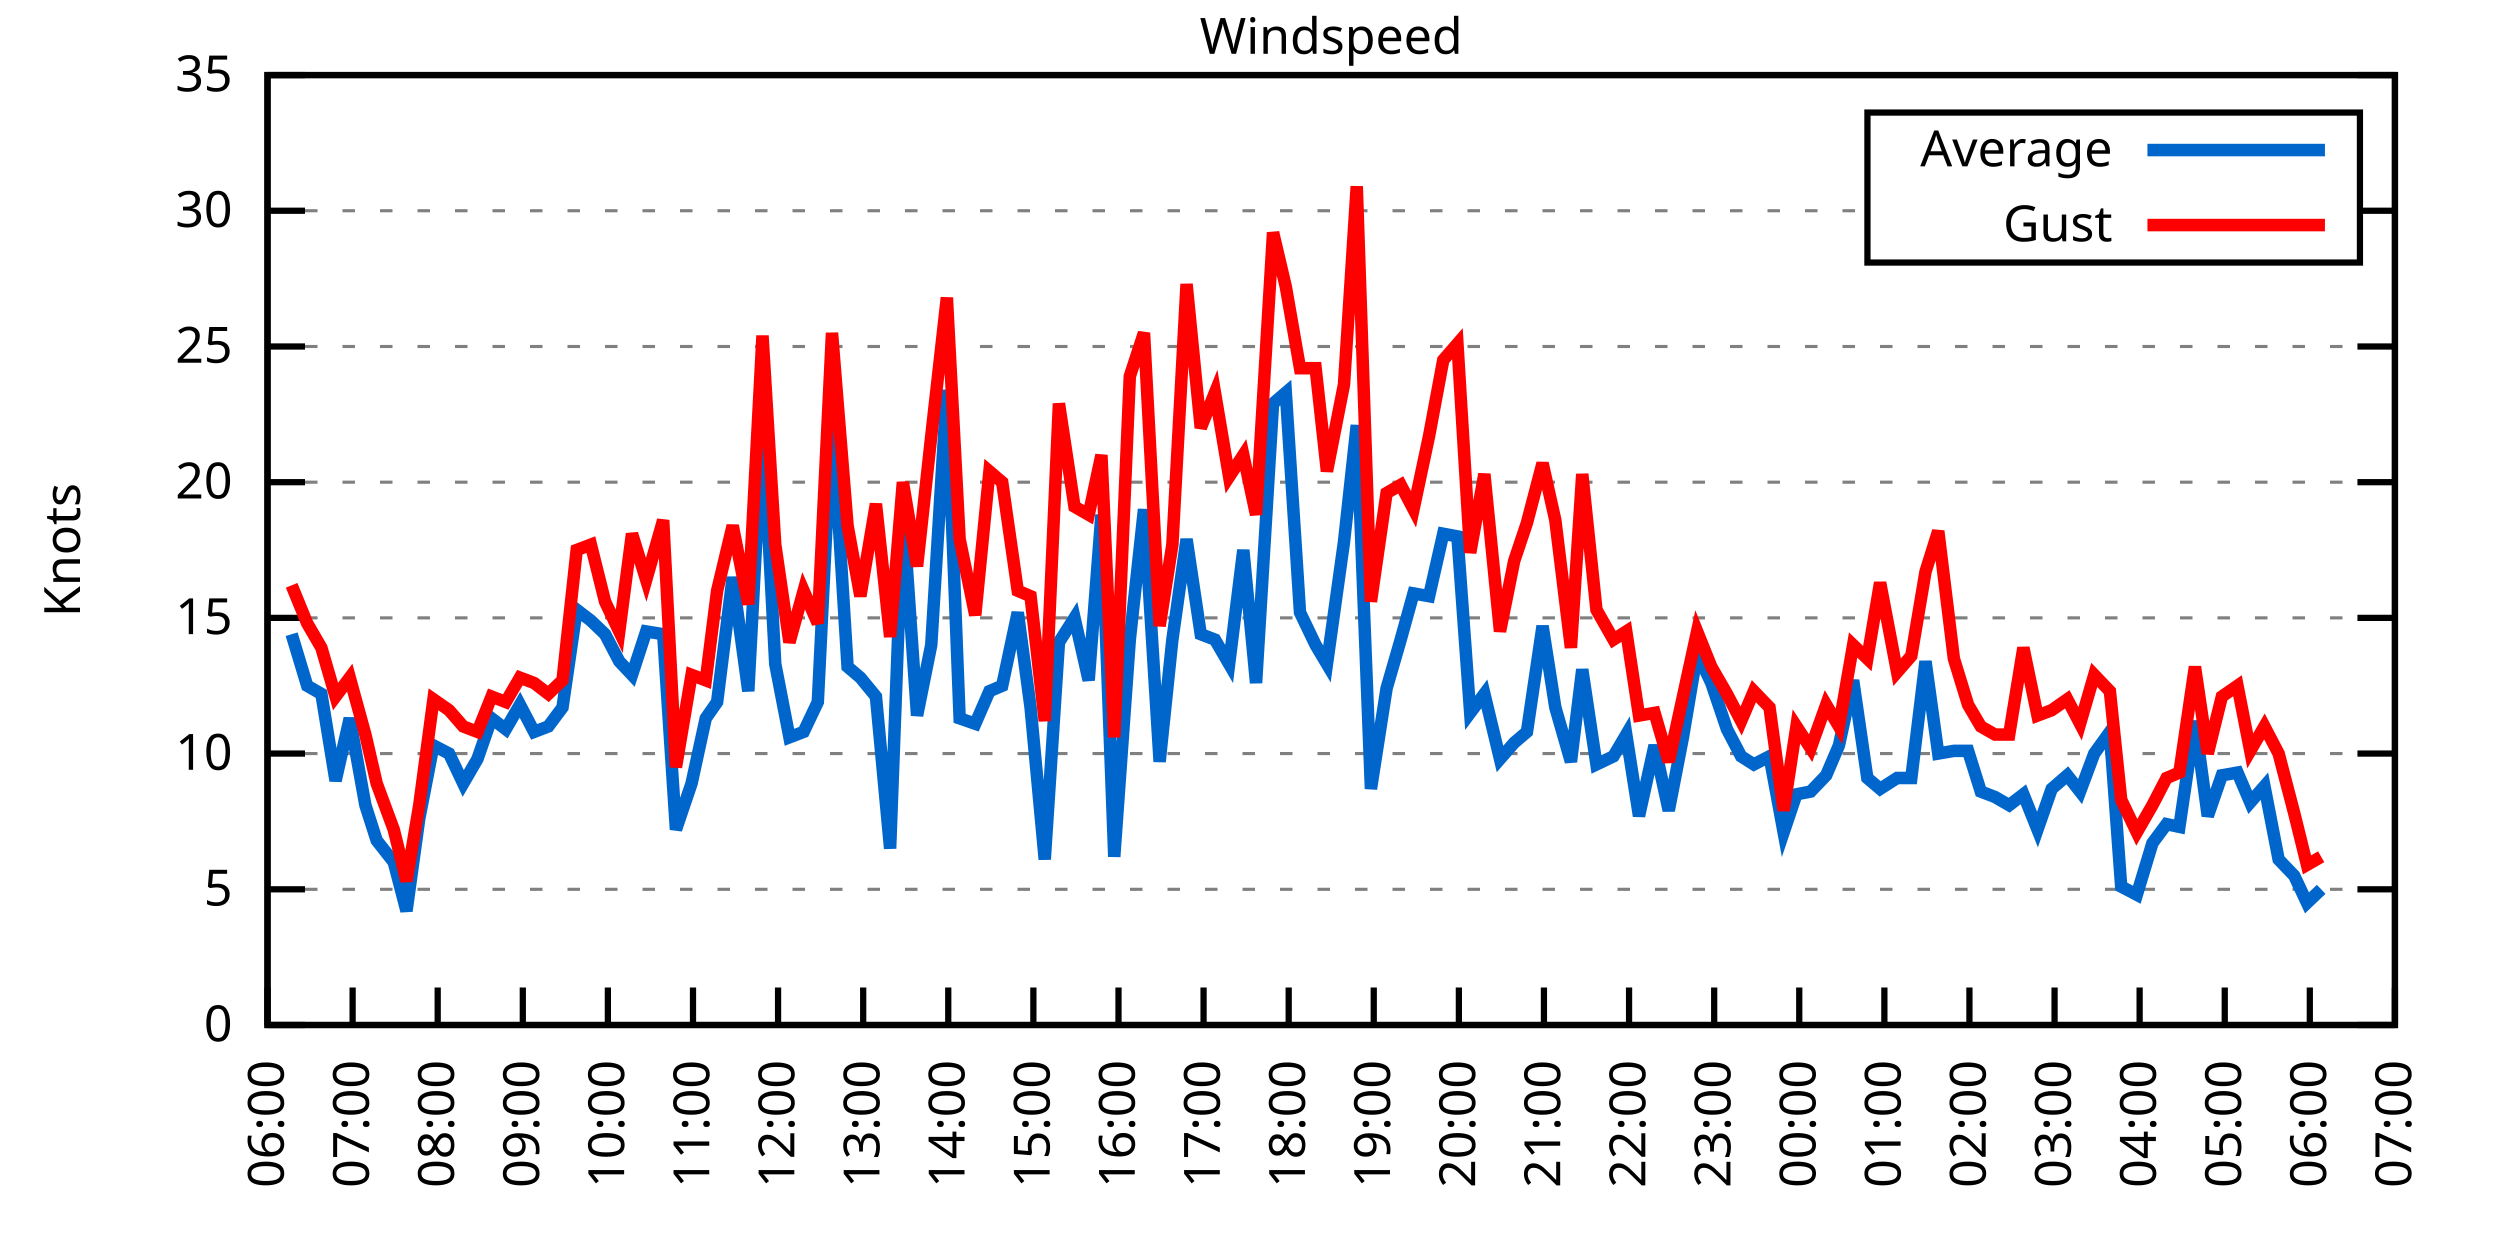
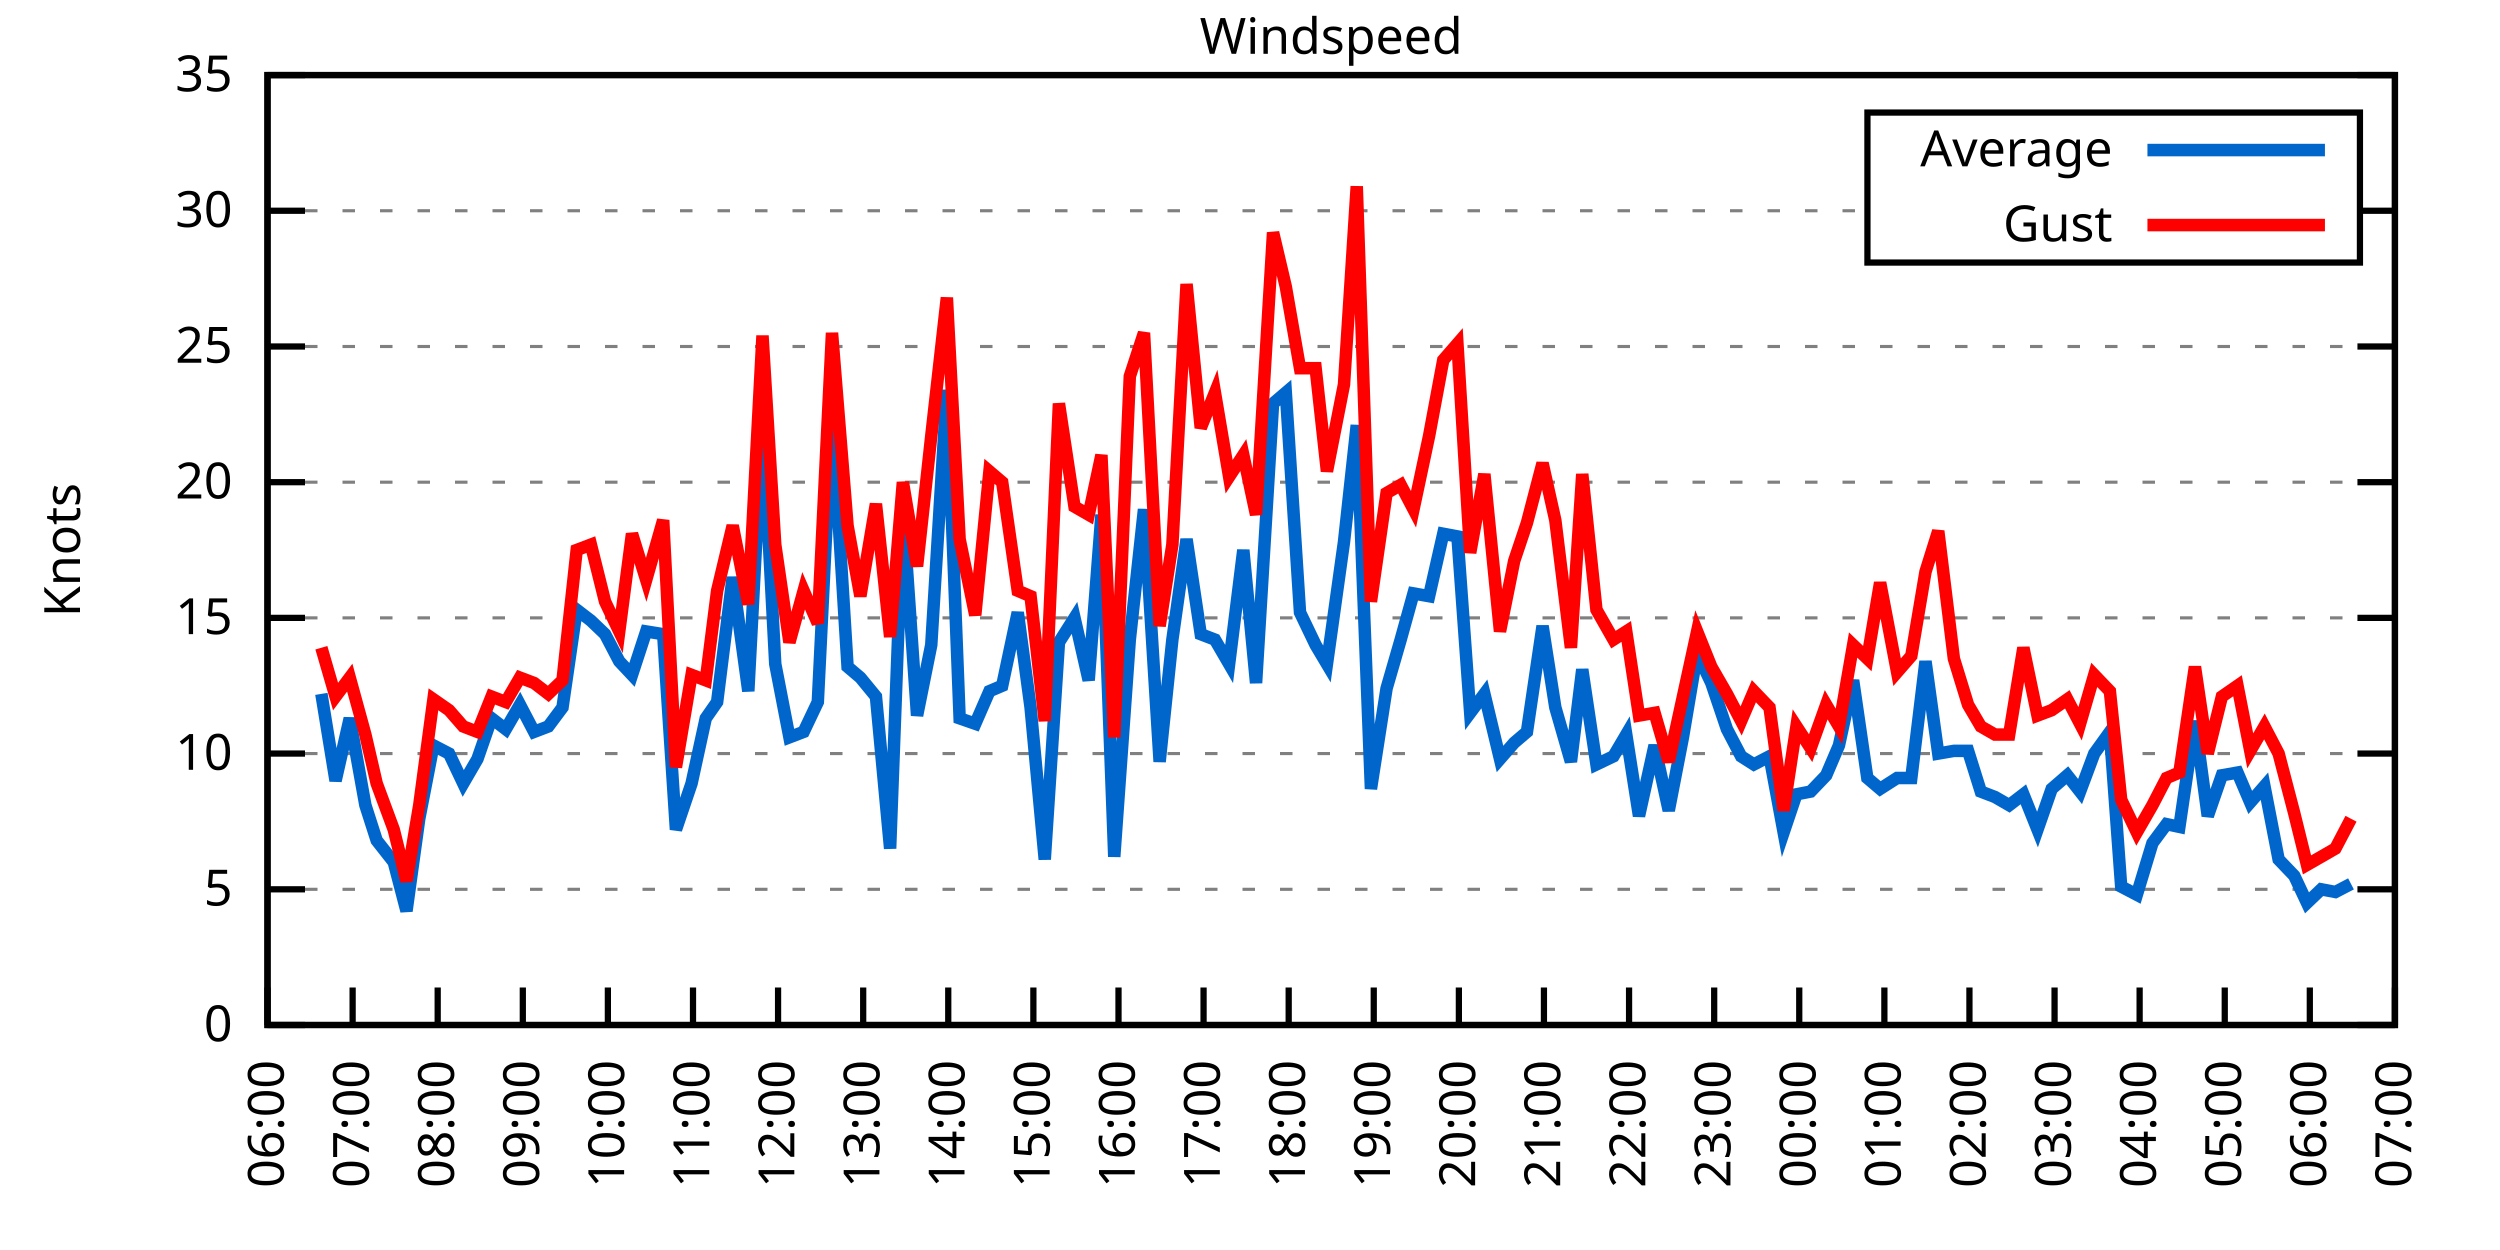
<svg xmlns="http://www.w3.org/2000/svg" xmlns:xlink="http://www.w3.org/1999/xlink" width="400" height="200" viewBox="0 0 400 200">
  <g id="gnuplot_canvas">
    <rect x="0" y="0" width="400" height="200" fill="none" />
    <defs>
      <circle id="gpDot" r="0.5" stroke-width="0.5" stroke="currentColor" />
      <path id="gpPt0" stroke-width="0.333" stroke="currentColor" d="M-1,0 h2 M0,-1 v2" />
      <path id="gpPt1" stroke-width="0.333" stroke="currentColor" d="M-1,-1 L1,1 M1,-1 L-1,1" />
      <path id="gpPt2" stroke-width="0.333" stroke="currentColor" d="M-1,0 L1,0 M0,-1 L0,1 M-1,-1 L1,1 M-1,1 L1,-1" />
      <rect id="gpPt3" stroke-width="0.333" stroke="currentColor" x="-1" y="-1" width="2" height="2" />
      <rect id="gpPt4" stroke-width="0.333" stroke="currentColor" fill="currentColor" x="-1" y="-1" width="2" height="2" />
      <circle id="gpPt5" stroke-width="0.333" stroke="currentColor" cx="0" cy="0" r="1" />
      <use xlink:href="#gpPt5" id="gpPt6" fill="currentColor" stroke="none" />
      <path id="gpPt7" stroke-width="0.333" stroke="currentColor" d="M0,-1.33 L-1.33,0.67 L1.33,0.67 z" />
      <use xlink:href="#gpPt7" id="gpPt8" fill="currentColor" stroke="none" />
      <use xlink:href="#gpPt7" id="gpPt9" stroke="currentColor" transform="rotate(180)" />
      <use xlink:href="#gpPt9" id="gpPt10" fill="currentColor" stroke="none" />
      <use xlink:href="#gpPt3" id="gpPt11" stroke="currentColor" transform="rotate(45)" />
      <use xlink:href="#gpPt11" id="gpPt12" fill="currentColor" stroke="none" />
      <path id="gpPt13" stroke-width="0.333" stroke="currentColor" d="M0,1.330 L1.265,0.411 L0.782,-1.067 L-0.782,-1.076 L-1.265,0.411 z" />
      <use xlink:href="#gpPt13" id="gpPt14" fill="currentColor" stroke="none" />
      <filter id="textbox" filterUnits="objectBoundingBox" x="0" y="0" height="1" width="1">
        <feFlood flood-color="white" flood-opacity="1" result="bgnd" />
        <feComposite in="SourceGraphic" in2="bgnd" operator="atop" />
      </filter>
      <filter id="greybox" filterUnits="objectBoundingBox" x="0" y="0" height="1" width="1">
        <feFlood flood-color="lightgrey" flood-opacity="1" result="grey" />
        <feComposite in="SourceGraphic" in2="grey" operator="atop" />
      </filter>
    </defs>
    <g fill="none" color="white" stroke="currentColor" stroke-width="1.00" stroke-linecap="butt" stroke-linejoin="miter">
</g>
    <g fill="none" color="black" stroke="currentColor" stroke-width="1.00" stroke-linecap="butt" stroke-linejoin="miter">
      <g stroke="none" shape-rendering="crispEdges">
        <polygon fill="rgb(255, 255, 255)" points="42.80,164.00 383.18,164.00 383.18,12.02 42.80,12.02 " />
      </g>
    </g>
    <g fill="none" color="black" stroke="currentColor" stroke-width="1.00" stroke-linecap="butt" stroke-linejoin="miter">
</g>
    <g fill="none" color="black" stroke="black" stroke-width="0.50" stroke-linecap="butt" stroke-linejoin="miter">
</g>
    <g fill="none" color="gray" stroke="currentColor" stroke-width="0.50" stroke-linecap="butt" stroke-linejoin="miter">
      <path stroke="gray" stroke-dasharray="2,4" class="gridline" d="M42.80,164.00 L383.19,164.00  " />
    </g>
    <g fill="none" color="gray" stroke="gray" stroke-width="1.00" stroke-linecap="butt" stroke-linejoin="miter">
</g>
    <g fill="none" color="black" stroke="currentColor" stroke-width="1.00" stroke-linecap="butt" stroke-linejoin="miter">
      <path stroke="black" d="M42.80,164.00 L48.80,164.00 M383.19,164.00 L377.19,164.00  " />
      <g transform="translate(37.20,166.60)" stroke="none" fill="black" font-family="Sans" font-size="8.00" text-anchor="end">
        <text>
          <tspan font-family="Sans"> 0</tspan>
        </text>
      </g>
    </g>
    <g fill="none" color="black" stroke="currentColor" stroke-width="1.00" stroke-linecap="butt" stroke-linejoin="miter">
</g>
    <g fill="none" color="black" stroke="black" stroke-width="0.50" stroke-linecap="butt" stroke-linejoin="miter">
</g>
    <g fill="none" color="gray" stroke="currentColor" stroke-width="0.50" stroke-linecap="butt" stroke-linejoin="miter">
      <path stroke="gray" stroke-dasharray="2,4" class="gridline" d="M42.80,142.29 L383.19,142.29  " />
    </g>
    <g fill="none" color="gray" stroke="gray" stroke-width="1.00" stroke-linecap="butt" stroke-linejoin="miter">
</g>
    <g fill="none" color="black" stroke="currentColor" stroke-width="1.00" stroke-linecap="butt" stroke-linejoin="miter">
      <path stroke="black" d="M42.80,142.29 L48.80,142.29 M383.19,142.29 L377.19,142.29  " />
      <g transform="translate(37.20,144.89)" stroke="none" fill="black" font-family="Sans" font-size="8.00" text-anchor="end">
        <text>
          <tspan font-family="Sans"> 5</tspan>
        </text>
      </g>
    </g>
    <g fill="none" color="black" stroke="currentColor" stroke-width="1.00" stroke-linecap="butt" stroke-linejoin="miter">
</g>
    <g fill="none" color="black" stroke="black" stroke-width="0.50" stroke-linecap="butt" stroke-linejoin="miter">
</g>
    <g fill="none" color="gray" stroke="currentColor" stroke-width="0.50" stroke-linecap="butt" stroke-linejoin="miter">
      <path stroke="gray" stroke-dasharray="2,4" class="gridline" d="M42.80,120.57 L383.19,120.57  " />
    </g>
    <g fill="none" color="gray" stroke="gray" stroke-width="1.00" stroke-linecap="butt" stroke-linejoin="miter">
</g>
    <g fill="none" color="black" stroke="currentColor" stroke-width="1.00" stroke-linecap="butt" stroke-linejoin="miter">
      <path stroke="black" d="M42.80,120.57 L48.80,120.57 M383.19,120.57 L377.19,120.57  " />
      <g transform="translate(37.20,123.17)" stroke="none" fill="black" font-family="Sans" font-size="8.00" text-anchor="end">
        <text>
          <tspan font-family="Sans"> 10</tspan>
        </text>
      </g>
    </g>
    <g fill="none" color="black" stroke="currentColor" stroke-width="1.00" stroke-linecap="butt" stroke-linejoin="miter">
</g>
    <g fill="none" color="black" stroke="black" stroke-width="0.50" stroke-linecap="butt" stroke-linejoin="miter">
</g>
    <g fill="none" color="gray" stroke="currentColor" stroke-width="0.50" stroke-linecap="butt" stroke-linejoin="miter">
      <path stroke="gray" stroke-dasharray="2,4" class="gridline" d="M42.80,98.86 L383.19,98.86  " />
    </g>
    <g fill="none" color="gray" stroke="gray" stroke-width="1.00" stroke-linecap="butt" stroke-linejoin="miter">
</g>
    <g fill="none" color="black" stroke="currentColor" stroke-width="1.00" stroke-linecap="butt" stroke-linejoin="miter">
      <path stroke="black" d="M42.80,98.86 L48.80,98.86 M383.19,98.86 L377.19,98.86  " />
      <g transform="translate(37.20,101.46)" stroke="none" fill="black" font-family="Sans" font-size="8.00" text-anchor="end">
        <text>
          <tspan font-family="Sans"> 15</tspan>
        </text>
      </g>
    </g>
    <g fill="none" color="black" stroke="currentColor" stroke-width="1.00" stroke-linecap="butt" stroke-linejoin="miter">
</g>
    <g fill="none" color="black" stroke="black" stroke-width="0.50" stroke-linecap="butt" stroke-linejoin="miter">
</g>
    <g fill="none" color="gray" stroke="currentColor" stroke-width="0.50" stroke-linecap="butt" stroke-linejoin="miter">
      <path stroke="gray" stroke-dasharray="2,4" class="gridline" d="M42.80,77.15 L383.19,77.15  " />
    </g>
    <g fill="none" color="gray" stroke="gray" stroke-width="1.00" stroke-linecap="butt" stroke-linejoin="miter">
</g>
    <g fill="none" color="black" stroke="currentColor" stroke-width="1.00" stroke-linecap="butt" stroke-linejoin="miter">
      <path stroke="black" d="M42.80,77.15 L48.80,77.15 M383.19,77.15 L377.19,77.15  " />
      <g transform="translate(37.20,79.75)" stroke="none" fill="black" font-family="Sans" font-size="8.00" text-anchor="end">
        <text>
          <tspan font-family="Sans"> 20</tspan>
        </text>
      </g>
    </g>
    <g fill="none" color="black" stroke="currentColor" stroke-width="1.00" stroke-linecap="butt" stroke-linejoin="miter">
</g>
    <g fill="none" color="black" stroke="black" stroke-width="0.50" stroke-linecap="butt" stroke-linejoin="miter">
</g>
    <g fill="none" color="gray" stroke="currentColor" stroke-width="0.50" stroke-linecap="butt" stroke-linejoin="miter">
      <path stroke="gray" stroke-dasharray="2,4" class="gridline" d="M42.80,55.44 L383.19,55.44  " />
    </g>
    <g fill="none" color="gray" stroke="gray" stroke-width="1.00" stroke-linecap="butt" stroke-linejoin="miter">
</g>
    <g fill="none" color="black" stroke="currentColor" stroke-width="1.00" stroke-linecap="butt" stroke-linejoin="miter">
      <path stroke="black" d="M42.80,55.44 L48.80,55.44 M383.19,55.44 L377.19,55.44  " />
      <g transform="translate(37.20,58.04)" stroke="none" fill="black" font-family="Sans" font-size="8.00" text-anchor="end">
        <text>
          <tspan font-family="Sans"> 25</tspan>
        </text>
      </g>
    </g>
    <g fill="none" color="black" stroke="currentColor" stroke-width="1.00" stroke-linecap="butt" stroke-linejoin="miter">
</g>
    <g fill="none" color="black" stroke="black" stroke-width="0.50" stroke-linecap="butt" stroke-linejoin="miter">
</g>
    <g fill="none" color="gray" stroke="currentColor" stroke-width="0.50" stroke-linecap="butt" stroke-linejoin="miter">
      <path stroke="gray" stroke-dasharray="2,4" class="gridline" d="M42.80,33.72 L298.79,33.72 M377.59,33.72 L383.19,33.72  " />
    </g>
    <g fill="none" color="gray" stroke="gray" stroke-width="1.00" stroke-linecap="butt" stroke-linejoin="miter">
</g>
    <g fill="none" color="black" stroke="currentColor" stroke-width="1.00" stroke-linecap="butt" stroke-linejoin="miter">
      <path stroke="black" d="M42.80,33.72 L48.80,33.72 M383.19,33.72 L377.19,33.72  " />
      <g transform="translate(37.20,36.32)" stroke="none" fill="black" font-family="Sans" font-size="8.00" text-anchor="end">
        <text>
          <tspan font-family="Sans"> 30</tspan>
        </text>
      </g>
    </g>
    <g fill="none" color="black" stroke="currentColor" stroke-width="1.00" stroke-linecap="butt" stroke-linejoin="miter">
</g>
    <g fill="none" color="black" stroke="black" stroke-width="0.50" stroke-linecap="butt" stroke-linejoin="miter">
</g>
    <g fill="none" color="gray" stroke="currentColor" stroke-width="0.50" stroke-linecap="butt" stroke-linejoin="miter">
      <path stroke="gray" stroke-dasharray="2,4" class="gridline" d="M42.80,12.01 L383.19,12.01  " />
    </g>
    <g fill="none" color="gray" stroke="gray" stroke-width="1.00" stroke-linecap="butt" stroke-linejoin="miter">
</g>
    <g fill="none" color="black" stroke="currentColor" stroke-width="1.00" stroke-linecap="butt" stroke-linejoin="miter">
      <path stroke="black" d="M42.80,12.01 L48.80,12.01 M383.19,12.01 L377.19,12.01  " />
      <g transform="translate(37.20,14.61)" stroke="none" fill="black" font-family="Sans" font-size="8.00" text-anchor="end">
        <text>
          <tspan font-family="Sans"> 35</tspan>
        </text>
      </g>
    </g>
    <g fill="none" color="black" stroke="currentColor" stroke-width="1.00" stroke-linecap="butt" stroke-linejoin="miter">
      <path stroke="black" d="M42.80,164.00 L42.80,158.00  " />
      <g transform="translate(45.40,169.60) rotate(270.00)" stroke="none" fill="black" font-family="Sans" font-size="8.00" text-anchor="end">
        <text>
          <tspan font-family="Sans">06:00</tspan>
        </text>
      </g>
    </g>
    <g fill="none" color="black" stroke="currentColor" stroke-width="1.00" stroke-linecap="butt" stroke-linejoin="miter">
      <path stroke="black" d="M56.42,164.00 L56.42,158.00  " />
      <g transform="translate(59.02,169.60) rotate(270.00)" stroke="none" fill="black" font-family="Sans" font-size="8.00" text-anchor="end">
        <text>
          <tspan font-family="Sans">07:00</tspan>
        </text>
      </g>
    </g>
    <g fill="none" color="black" stroke="currentColor" stroke-width="1.00" stroke-linecap="butt" stroke-linejoin="miter">
      <path stroke="black" d="M70.03,164.00 L70.03,158.00  " />
      <g transform="translate(72.63,169.60) rotate(270.00)" stroke="none" fill="black" font-family="Sans" font-size="8.00" text-anchor="end">
        <text>
          <tspan font-family="Sans">08:00</tspan>
        </text>
      </g>
    </g>
    <g fill="none" color="black" stroke="currentColor" stroke-width="1.00" stroke-linecap="butt" stroke-linejoin="miter">
      <path stroke="black" d="M83.65,164.00 L83.65,158.00  " />
      <g transform="translate(86.25,169.60) rotate(270.00)" stroke="none" fill="black" font-family="Sans" font-size="8.00" text-anchor="end">
        <text>
          <tspan font-family="Sans">09:00</tspan>
        </text>
      </g>
    </g>
    <g fill="none" color="black" stroke="currentColor" stroke-width="1.00" stroke-linecap="butt" stroke-linejoin="miter">
      <path stroke="black" d="M97.26,164.00 L97.26,158.00  " />
      <g transform="translate(99.86,169.60) rotate(270.00)" stroke="none" fill="black" font-family="Sans" font-size="8.00" text-anchor="end">
        <text>
          <tspan font-family="Sans">10:00</tspan>
        </text>
      </g>
    </g>
    <g fill="none" color="black" stroke="currentColor" stroke-width="1.00" stroke-linecap="butt" stroke-linejoin="miter">
      <path stroke="black" d="M110.88,164.00 L110.88,158.00  " />
      <g transform="translate(113.48,169.60) rotate(270.00)" stroke="none" fill="black" font-family="Sans" font-size="8.00" text-anchor="end">
        <text>
          <tspan font-family="Sans">11:00</tspan>
        </text>
      </g>
    </g>
    <g fill="none" color="black" stroke="currentColor" stroke-width="1.00" stroke-linecap="butt" stroke-linejoin="miter">
      <path stroke="black" d="M124.49,164.00 L124.49,158.00  " />
      <g transform="translate(127.09,169.60) rotate(270.00)" stroke="none" fill="black" font-family="Sans" font-size="8.00" text-anchor="end">
        <text>
          <tspan font-family="Sans">12:00</tspan>
        </text>
      </g>
    </g>
    <g fill="none" color="black" stroke="currentColor" stroke-width="1.00" stroke-linecap="butt" stroke-linejoin="miter">
      <path stroke="black" d="M138.11,164.00 L138.11,158.00  " />
      <g transform="translate(140.71,169.60) rotate(270.00)" stroke="none" fill="black" font-family="Sans" font-size="8.00" text-anchor="end">
        <text>
          <tspan font-family="Sans">13:00</tspan>
        </text>
      </g>
    </g>
    <g fill="none" color="black" stroke="currentColor" stroke-width="1.00" stroke-linecap="butt" stroke-linejoin="miter">
      <path stroke="black" d="M151.72,164.00 L151.72,158.00  " />
      <g transform="translate(154.32,169.60) rotate(270.00)" stroke="none" fill="black" font-family="Sans" font-size="8.00" text-anchor="end">
        <text>
          <tspan font-family="Sans">14:00</tspan>
        </text>
      </g>
    </g>
    <g fill="none" color="black" stroke="currentColor" stroke-width="1.00" stroke-linecap="butt" stroke-linejoin="miter">
      <path stroke="black" d="M165.34,164.00 L165.34,158.00  " />
      <g transform="translate(167.94,169.60) rotate(270.00)" stroke="none" fill="black" font-family="Sans" font-size="8.00" text-anchor="end">
        <text>
          <tspan font-family="Sans">15:00</tspan>
        </text>
      </g>
    </g>
    <g fill="none" color="black" stroke="currentColor" stroke-width="1.00" stroke-linecap="butt" stroke-linejoin="miter">
      <path stroke="black" d="M178.96,164.00 L178.96,158.00  " />
      <g transform="translate(181.56,169.60) rotate(270.00)" stroke="none" fill="black" font-family="Sans" font-size="8.00" text-anchor="end">
        <text>
          <tspan font-family="Sans">16:00</tspan>
        </text>
      </g>
    </g>
    <g fill="none" color="black" stroke="currentColor" stroke-width="1.00" stroke-linecap="butt" stroke-linejoin="miter">
      <path stroke="black" d="M192.57,164.00 L192.57,158.00  " />
      <g transform="translate(195.17,169.60) rotate(270.00)" stroke="none" fill="black" font-family="Sans" font-size="8.00" text-anchor="end">
        <text>
          <tspan font-family="Sans">17:00</tspan>
        </text>
      </g>
    </g>
    <g fill="none" color="black" stroke="currentColor" stroke-width="1.00" stroke-linecap="butt" stroke-linejoin="miter">
      <path stroke="black" d="M206.19,164.00 L206.19,158.00  " />
      <g transform="translate(208.79,169.60) rotate(270.00)" stroke="none" fill="black" font-family="Sans" font-size="8.00" text-anchor="end">
        <text>
          <tspan font-family="Sans">18:00</tspan>
        </text>
      </g>
    </g>
    <g fill="none" color="black" stroke="currentColor" stroke-width="1.00" stroke-linecap="butt" stroke-linejoin="miter">
      <path stroke="black" d="M219.80,164.00 L219.80,158.00  " />
      <g transform="translate(222.40,169.60) rotate(270.00)" stroke="none" fill="black" font-family="Sans" font-size="8.00" text-anchor="end">
        <text>
          <tspan font-family="Sans">19:00</tspan>
        </text>
      </g>
    </g>
    <g fill="none" color="black" stroke="currentColor" stroke-width="1.00" stroke-linecap="butt" stroke-linejoin="miter">
      <path stroke="black" d="M233.42,164.00 L233.42,158.00  " />
      <g transform="translate(236.02,169.60) rotate(270.00)" stroke="none" fill="black" font-family="Sans" font-size="8.00" text-anchor="end">
        <text>
          <tspan font-family="Sans">20:00</tspan>
        </text>
      </g>
    </g>
    <g fill="none" color="black" stroke="currentColor" stroke-width="1.00" stroke-linecap="butt" stroke-linejoin="miter">
      <path stroke="black" d="M247.03,164.00 L247.03,158.00  " />
      <g transform="translate(249.63,169.60) rotate(270.00)" stroke="none" fill="black" font-family="Sans" font-size="8.00" text-anchor="end">
        <text>
          <tspan font-family="Sans">21:00</tspan>
        </text>
      </g>
    </g>
    <g fill="none" color="black" stroke="currentColor" stroke-width="1.00" stroke-linecap="butt" stroke-linejoin="miter">
      <path stroke="black" d="M260.65,164.00 L260.65,158.00  " />
      <g transform="translate(263.25,169.60) rotate(270.00)" stroke="none" fill="black" font-family="Sans" font-size="8.00" text-anchor="end">
        <text>
          <tspan font-family="Sans">22:00</tspan>
        </text>
      </g>
    </g>
    <g fill="none" color="black" stroke="currentColor" stroke-width="1.00" stroke-linecap="butt" stroke-linejoin="miter">
      <path stroke="black" d="M274.27,164.00 L274.27,158.00  " />
      <g transform="translate(276.87,169.60) rotate(270.00)" stroke="none" fill="black" font-family="Sans" font-size="8.00" text-anchor="end">
        <text>
          <tspan font-family="Sans">23:00</tspan>
        </text>
      </g>
    </g>
    <g fill="none" color="black" stroke="currentColor" stroke-width="1.00" stroke-linecap="butt" stroke-linejoin="miter">
      <path stroke="black" d="M287.88,164.00 L287.88,158.00  " />
      <g transform="translate(290.48,169.60) rotate(270.00)" stroke="none" fill="black" font-family="Sans" font-size="8.00" text-anchor="end">
        <text>
          <tspan font-family="Sans">00:00</tspan>
        </text>
      </g>
    </g>
    <g fill="none" color="black" stroke="currentColor" stroke-width="1.00" stroke-linecap="butt" stroke-linejoin="miter">
      <path stroke="black" d="M301.50,164.00 L301.50,158.00  " />
      <g transform="translate(304.10,169.60) rotate(270.00)" stroke="none" fill="black" font-family="Sans" font-size="8.00" text-anchor="end">
        <text>
          <tspan font-family="Sans">01:00</tspan>
        </text>
      </g>
    </g>
    <g fill="none" color="black" stroke="currentColor" stroke-width="1.00" stroke-linecap="butt" stroke-linejoin="miter">
      <path stroke="black" d="M315.11,164.00 L315.11,158.00  " />
      <g transform="translate(317.71,169.60) rotate(270.00)" stroke="none" fill="black" font-family="Sans" font-size="8.00" text-anchor="end">
        <text>
          <tspan font-family="Sans">02:00</tspan>
        </text>
      </g>
    </g>
    <g fill="none" color="black" stroke="currentColor" stroke-width="1.00" stroke-linecap="butt" stroke-linejoin="miter">
      <path stroke="black" d="M328.73,164.00 L328.73,158.00  " />
      <g transform="translate(331.33,169.60) rotate(270.00)" stroke="none" fill="black" font-family="Sans" font-size="8.00" text-anchor="end">
        <text>
          <tspan font-family="Sans">03:00</tspan>
        </text>
      </g>
    </g>
    <g fill="none" color="black" stroke="currentColor" stroke-width="1.00" stroke-linecap="butt" stroke-linejoin="miter">
      <path stroke="black" d="M342.34,164.00 L342.34,158.00  " />
      <g transform="translate(344.94,169.60) rotate(270.00)" stroke="none" fill="black" font-family="Sans" font-size="8.00" text-anchor="end">
        <text>
          <tspan font-family="Sans">04:00</tspan>
        </text>
      </g>
    </g>
    <g fill="none" color="black" stroke="currentColor" stroke-width="1.00" stroke-linecap="butt" stroke-linejoin="miter">
      <path stroke="black" d="M355.96,164.00 L355.96,158.00  " />
      <g transform="translate(358.56,169.60) rotate(270.00)" stroke="none" fill="black" font-family="Sans" font-size="8.00" text-anchor="end">
        <text>
          <tspan font-family="Sans">05:00</tspan>
        </text>
      </g>
    </g>
    <g fill="none" color="black" stroke="currentColor" stroke-width="1.00" stroke-linecap="butt" stroke-linejoin="miter">
      <path stroke="black" d="M369.57,164.00 L369.57,158.00  " />
      <g transform="translate(372.17,169.60) rotate(270.00)" stroke="none" fill="black" font-family="Sans" font-size="8.00" text-anchor="end">
        <text>
          <tspan font-family="Sans">06:00</tspan>
        </text>
      </g>
    </g>
    <g fill="none" color="black" stroke="currentColor" stroke-width="1.00" stroke-linecap="butt" stroke-linejoin="miter">
      <path stroke="black" d="M383.19,164.00 L383.19,158.00  " />
      <g transform="translate(385.79,169.60) rotate(270.00)" stroke="none" fill="black" font-family="Sans" font-size="8.00" text-anchor="end">
        <text>
          <tspan font-family="Sans">07:00</tspan>
        </text>
      </g>
    </g>
    <g fill="none" color="black" stroke="currentColor" stroke-width="1.00" stroke-linecap="butt" stroke-linejoin="miter">
</g>
    <g fill="none" color="black" stroke="currentColor" stroke-width="1.00" stroke-linecap="butt" stroke-linejoin="miter">
      <path stroke="black" d="M42.80,12.01 L42.80,164.00 L383.19,164.00 L383.19,12.01 L42.80,12.01 Z  " />
    </g>
    <g fill="none" color="black" stroke="currentColor" stroke-width="1.00" stroke-linecap="butt" stroke-linejoin="miter">
</g>
    <g fill="none" color="black" stroke="currentColor" stroke-width="1.00" stroke-linecap="butt" stroke-linejoin="miter">
      <path stroke="black" d="M298.79,42.01 L298.79,18.01 L377.59,18.01 L377.59,42.01 L298.79,42.01 Z  " />
    </g>
    <g id="Windspeed_plot_1">
      <g fill="none" color="white" stroke="black" stroke-width="2.00" stroke-linecap="butt" stroke-linejoin="miter">
</g>
      <g fill="none" color="black" stroke="currentColor" stroke-width="2.00" stroke-linecap="butt" stroke-linejoin="miter">
        <g transform="translate(337.99,26.61)" stroke="none" fill="black" font-family="Sans" font-size="8.00" text-anchor="end">
          <text>
            <tspan font-family="Sans">Average</tspan>
          </text>
        </g>
      </g>
      <g fill="none" color="black" stroke="currentColor" stroke-width="2.00" stroke-linecap="butt" stroke-linejoin="miter">
-         <path stroke="rgb(  0, 102, 204)" d="M343.59,24.01 L371.99,24.01 M46.66,101.47 L49.15,109.72 L51.42,111.02 L53.69,124.92 L55.96,114.93 L58.46,128.83   L60.27,134.47 L63.00,137.94 L65.04,145.76 L67.08,131.00 L69.35,119.27 L71.85,120.57 L74.12,125.35 L76.39,121.44   L78.65,114.93 L80.92,116.67 L83.19,112.76 L85.46,117.10 L87.73,116.23 L90.00,113.19 L92.27,97.56 L94.54,99.30   L96.81,101.47 L99.08,105.81 L101.12,107.98 L103.39,101.03 L106.11,101.47 L108.15,132.73 L110.65,125.35 L112.92,114.93   L114.74,112.32 L117.23,92.35 L119.73,110.59 L122.00,67.59 L124.04,106.24 L126.31,117.97 L128.58,117.10 L130.85,112.32   L133.12,66.29 L135.61,106.68 L137.66,108.42 L140.15,111.45 L142.42,135.77 L144.46,81.49 L146.73,114.49 L149.00,103.20   L151.50,62.38 L153.54,114.93 L156.04,115.80 L158.31,110.59 L160.35,109.72 L162.84,97.99 L164.89,113.19 L167.16,137.51   L169.43,102.77 L171.92,98.86 L174.19,108.85 L176.23,82.36 L178.28,137.08 L180.77,102.34 L183.04,81.49 L185.54,121.88   L187.58,102.34 L189.85,86.27 L192.12,101.47 L194.39,102.34 L196.66,106.24 L198.93,88.00 L200.97,109.28 L203.69,64.56   L205.73,62.82 L208.00,97.99 L210.50,103.20 L212.31,106.24 L215.04,86.70 L217.08,68.03 L219.35,126.22 L221.85,110.15   L224.11,102.34 L226.16,94.95 L228.65,95.39 L230.92,85.40 L233.19,85.83 L235.23,114.06 L237.50,111.02 L240.00,121.44   L242.27,118.84 L244.31,117.10 L246.81,100.16 L248.85,113.19 L251.35,121.88 L253.16,107.11 L255.43,122.31 L258.15,121.01   L260.20,117.53 L262.24,130.56 L264.73,119.27 L267.00,129.69 L269.27,117.97 L271.54,104.51 L273.81,109.28 L276.31,116.67   L278.58,121.01 L280.62,122.31 L283.12,121.01 L285.38,133.17 L287.43,127.09 L289.70,126.65 L292.19,124.05 L294.23,119.27   L296.50,108.85 L298.77,124.48 L300.82,126.22 L303.54,124.48 L305.81,124.48 L308.08,105.81 L310.12,120.57 L312.62,120.14   L314.89,120.14 L316.93,126.65 L319.20,127.52 L321.47,128.83 L323.74,127.09 L326.00,132.73 L328.27,126.22 L330.77,124.05   L332.81,126.65 L335.08,120.57 L337.58,117.10 L339.39,141.85 L341.89,143.16 L344.39,134.90 L346.65,131.86 L348.70,132.30   L351.19,115.36 L353.24,130.56 L355.50,124.05 L358.00,123.61 L360.04,128.39 L362.31,125.79 L364.58,137.51 L367.08,140.12   L369.12,144.46 L371.39,142.29  " />
+         <path stroke="rgb(  0, 102, 204)" d="M343.59,24.01 L371.99,24.01 M51.42,111.02 L53.69,124.92 L55.96,114.93 L58.46,128.83 L60.27,134.47 L63.00,137.94   L65.04,145.76 L67.08,131.00 L69.35,119.27 L71.85,120.57 L74.12,125.35 L76.39,121.44 L78.65,114.93 L80.92,116.67   L83.19,112.76 L85.46,117.10 L87.73,116.23 L90.00,113.19 L92.27,97.56 L94.54,99.30 L96.81,101.47 L99.08,105.81   L101.12,107.98 L103.39,101.03 L106.11,101.47 L108.15,132.73 L110.65,125.35 L112.92,114.93 L114.74,112.32 L117.23,92.35   L119.73,110.59 L122.00,67.59 L124.04,106.24 L126.31,117.97 L128.58,117.10 L130.85,112.32 L133.12,66.29 L135.61,106.68   L137.66,108.42 L140.15,111.45 L142.42,135.77 L144.46,81.49 L146.73,114.49 L149.00,103.20 L151.50,62.38 L153.54,114.93   L156.04,115.80 L158.31,110.59 L160.35,109.72 L162.84,97.99 L164.89,113.19 L167.16,137.51 L169.43,102.77 L171.92,98.86   L174.19,108.85 L176.23,82.36 L178.28,137.08 L180.77,102.34 L183.04,81.49 L185.54,121.88 L187.58,102.34 L189.85,86.27   L192.12,101.47 L194.39,102.34 L196.66,106.24 L198.93,88.00 L200.97,109.28 L203.69,64.56 L205.73,62.82 L208.00,97.99   L210.50,103.20 L212.31,106.24 L215.04,86.70 L217.08,68.03 L219.35,126.22 L221.85,110.15 L224.11,102.34 L226.16,94.95   L228.65,95.39 L230.92,85.40 L233.19,85.83 L235.23,114.06 L237.50,111.02 L240.00,121.44 L242.27,118.84 L244.31,117.10   L246.81,100.16 L248.85,113.19 L251.35,121.88 L253.16,107.11 L255.43,122.31 L258.15,121.01 L260.20,117.53 L262.24,130.56   L264.73,119.27 L267.00,129.69 L269.27,117.97 L271.54,104.51 L273.81,109.28 L276.31,116.67 L278.58,121.01 L280.62,122.31   L283.12,121.01 L285.38,133.17 L287.43,127.09 L289.70,126.65 L292.19,124.05 L294.23,119.27 L296.50,108.85 L298.77,124.48   L300.82,126.22 L303.54,124.48 L305.81,124.48 L308.08,105.81 L310.12,120.57 L312.62,120.14 L314.89,120.14 L316.93,126.65   L319.20,127.52 L321.47,128.83 L323.74,127.09 L326.00,132.73 L328.27,126.22 L330.77,124.05 L332.81,126.65 L335.08,120.57   L337.58,117.10 L339.39,141.85 L341.89,143.16 L344.39,134.90 L346.65,131.86 L348.70,132.30 L351.19,115.36 L353.24,130.56   L355.50,124.05 L358.00,123.61 L360.04,128.39 L362.31,125.79 L364.58,137.51 L367.08,140.12 L369.12,144.46 L371.39,142.29   L373.66,142.72 L376.16,141.42  " />
      </g>
    </g>
    <g id="Windspeed_plot_2">
      <g fill="none" color="black" stroke="currentColor" stroke-width="2.00" stroke-linecap="butt" stroke-linejoin="miter">
        <g transform="translate(337.99,38.61)" stroke="none" fill="black" font-family="Sans" font-size="8.00" text-anchor="end">
          <text>
            <tspan font-family="Sans">Gust</tspan>
          </text>
        </g>
      </g>
      <g fill="none" color="black" stroke="currentColor" stroke-width="2.00" stroke-linecap="butt" stroke-linejoin="miter">
-         <path stroke="rgb(255,   0,   0)" d="M343.59,36.01 L371.99,36.01 M46.66,93.65 L49.15,99.73 L51.42,103.64 L53.69,111.45 L55.96,108.42 L58.46,117.53   L60.27,125.35 L63.00,132.73 L65.04,140.98 L67.08,128.83 L69.35,111.89 L71.85,113.63 L74.12,116.23 L76.39,117.10   L78.65,111.45 L80.92,112.32 L83.19,108.42 L85.46,109.28 L87.73,111.02 L90.00,108.85 L92.27,88.00 L94.54,87.14   L96.81,96.26 L99.08,101.03 L101.12,85.40 L103.39,92.78 L106.11,83.23 L108.15,122.75 L110.65,107.98 L112.92,108.85   L114.74,94.52 L117.23,84.10 L119.73,96.69 L122.00,53.70 L124.04,87.14 L126.31,102.77 L128.58,94.52 L130.85,99.73   L133.12,53.26 L135.61,84.10 L137.66,95.39 L140.15,80.62 L142.42,101.90 L144.46,77.15 L146.73,90.61 L149.00,69.77   L151.50,47.62 L153.54,86.27 L156.04,98.43 L158.31,75.41 L160.35,77.15 L162.84,94.52 L164.89,95.39 L167.16,115.36   L169.43,64.56 L171.92,81.06 L174.19,82.36 L176.23,72.81 L178.28,117.97 L180.77,60.21 L183.04,53.26 L185.54,100.16   L187.58,87.14 L189.85,45.45 L192.12,68.46 L194.39,62.82 L196.66,76.28 L198.93,72.81 L200.97,82.36 L203.69,37.20   L205.73,45.88 L208.00,58.91 L210.50,58.91 L212.31,75.41 L215.04,61.52 L217.08,29.81 L219.35,96.26 L221.85,78.89   L224.11,77.58 L226.16,81.49 L228.65,69.77 L230.92,57.61 L233.19,55.00 L235.23,88.44 L237.50,75.85 L240.00,101.03   L242.27,89.74 L244.31,83.66 L246.81,74.11 L248.85,83.23 L251.35,103.64 L253.16,75.85 L255.43,97.56 L258.15,102.34   L260.20,101.03 L262.24,114.49 L264.73,114.06 L267.00,121.88 L269.27,111.45 L271.54,101.03 L273.81,106.68 L276.31,111.02   L278.58,115.36 L280.62,110.59 L283.12,113.19 L285.38,129.69 L287.43,116.23 L289.70,119.71 L292.19,112.76 L294.23,116.23   L296.50,103.20 L298.77,105.38 L300.82,93.22 L303.54,107.55 L305.81,104.94 L308.08,91.48 L310.12,84.97 L312.62,105.38   L314.89,112.76 L316.93,116.23 L319.20,117.53 L321.47,117.53 L323.74,103.64 L326.00,114.49 L328.27,113.63 L330.77,111.89   L332.81,115.80 L335.08,107.98 L337.58,110.59 L339.39,127.96 L341.89,133.17 L344.39,128.83 L346.65,124.48 L348.70,123.61   L351.19,106.68 L353.24,120.57 L355.50,111.45 L358.00,109.72 L360.04,120.14 L362.31,116.23 L364.58,120.57 L367.08,130.13   L369.12,138.38 L371.39,137.08  " />
+         <path stroke="rgb(255,   0,   0)" d="M343.59,36.01 L371.99,36.01 M51.42,103.64 L53.69,111.45 L55.96,108.42 L58.46,117.53 L60.27,125.35 L63.00,132.73   L65.04,140.98 L67.08,128.83 L69.35,111.89 L71.85,113.63 L74.12,116.23 L76.39,117.10 L78.65,111.45 L80.92,112.32   L83.19,108.42 L85.46,109.28 L87.73,111.02 L90.00,108.85 L92.27,88.00 L94.54,87.14 L96.81,96.26 L99.08,101.03   L101.12,85.40 L103.39,92.78 L106.11,83.23 L108.15,122.75 L110.65,107.98 L112.92,108.85 L114.74,94.52 L117.23,84.10   L119.73,96.69 L122.00,53.70 L124.04,87.14 L126.31,102.77 L128.58,94.52 L130.85,99.73 L133.12,53.26 L135.61,84.10   L137.66,95.39 L140.15,80.62 L142.42,101.90 L144.46,77.15 L146.73,90.61 L149.00,69.77 L151.50,47.62 L153.54,86.27   L156.04,98.43 L158.31,75.41 L160.35,77.15 L162.84,94.52 L164.89,95.39 L167.16,115.36 L169.43,64.56 L171.92,81.06   L174.19,82.36 L176.23,72.81 L178.28,117.97 L180.77,60.21 L183.04,53.26 L185.54,100.16 L187.58,87.14 L189.85,45.45   L192.12,68.46 L194.39,62.82 L196.66,76.28 L198.93,72.81 L200.97,82.36 L203.69,37.20 L205.73,45.88 L208.00,58.91   L210.50,58.91 L212.31,75.41 L215.04,61.52 L217.08,29.81 L219.35,96.26 L221.85,78.89 L224.11,77.58 L226.16,81.49   L228.65,69.77 L230.92,57.61 L233.19,55.00 L235.23,88.44 L237.50,75.85 L240.00,101.03 L242.27,89.74 L244.31,83.66   L246.81,74.11 L248.85,83.23 L251.35,103.64 L253.16,75.85 L255.43,97.56 L258.15,102.34 L260.20,101.03 L262.24,114.49   L264.73,114.06 L267.00,121.88 L269.27,111.45 L271.54,101.03 L273.81,106.68 L276.31,111.02 L278.58,115.36 L280.62,110.59   L283.12,113.19 L285.38,129.69 L287.43,116.23 L289.70,119.71 L292.19,112.76 L294.23,116.23 L296.50,103.20 L298.77,105.38   L300.82,93.22 L303.54,107.55 L305.81,104.94 L308.08,91.48 L310.12,84.97 L312.62,105.38 L314.89,112.76 L316.93,116.23   L319.20,117.53 L321.47,117.53 L323.74,103.64 L326.00,114.49 L328.27,113.63 L330.77,111.89 L332.81,115.80 L335.08,107.98   L337.58,110.59 L339.39,127.96 L341.89,133.17 L344.39,128.83 L346.65,124.48 L348.70,123.61 L351.19,106.68 L353.24,120.57   L355.50,111.45 L358.00,109.72 L360.04,120.14 L362.31,116.23 L364.58,120.57 L367.08,130.13 L369.12,138.38 L371.39,137.08   L373.66,135.77 L376.16,131.00  " />
      </g>
    </g>
    <g fill="none" color="black" stroke="currentColor" stroke-width="2.00" stroke-linecap="butt" stroke-linejoin="miter">
</g>
    <g fill="none" color="black" stroke="black" stroke-width="1.00" stroke-linecap="butt" stroke-linejoin="miter">
</g>
    <g fill="none" color="black" stroke="currentColor" stroke-width="1.00" stroke-linecap="butt" stroke-linejoin="miter">
      <path stroke="black" d="M42.80,12.01 L42.80,164.00 L383.19,164.00 L383.19,12.01 L42.80,12.01 Z  " />
      <g transform="translate(12.80,88.01) rotate(270.00)" stroke="none" fill="black" font-family="Sans" font-size="8.00" text-anchor="middle">
        <text>
          <tspan font-family="Sans">Knots</tspan>
        </text>
      </g>
    </g>
    <g fill="none" color="black" stroke="currentColor" stroke-width="1.00" stroke-linecap="butt" stroke-linejoin="miter">
</g>
    <g fill="none" color="black" stroke="currentColor" stroke-width="1.00" stroke-linecap="butt" stroke-linejoin="miter">
      <g transform="translate(212.99,8.61)" stroke="none" fill="black" font-family="Sans" font-size="8.00" text-anchor="middle">
        <text>
          <tspan font-family="Sans">Windspeed</tspan>
        </text>
      </g>
    </g>
    <g fill="none" color="black" stroke="currentColor" stroke-width="1.00" stroke-linecap="butt" stroke-linejoin="miter">
</g>
  </g>
</svg>
